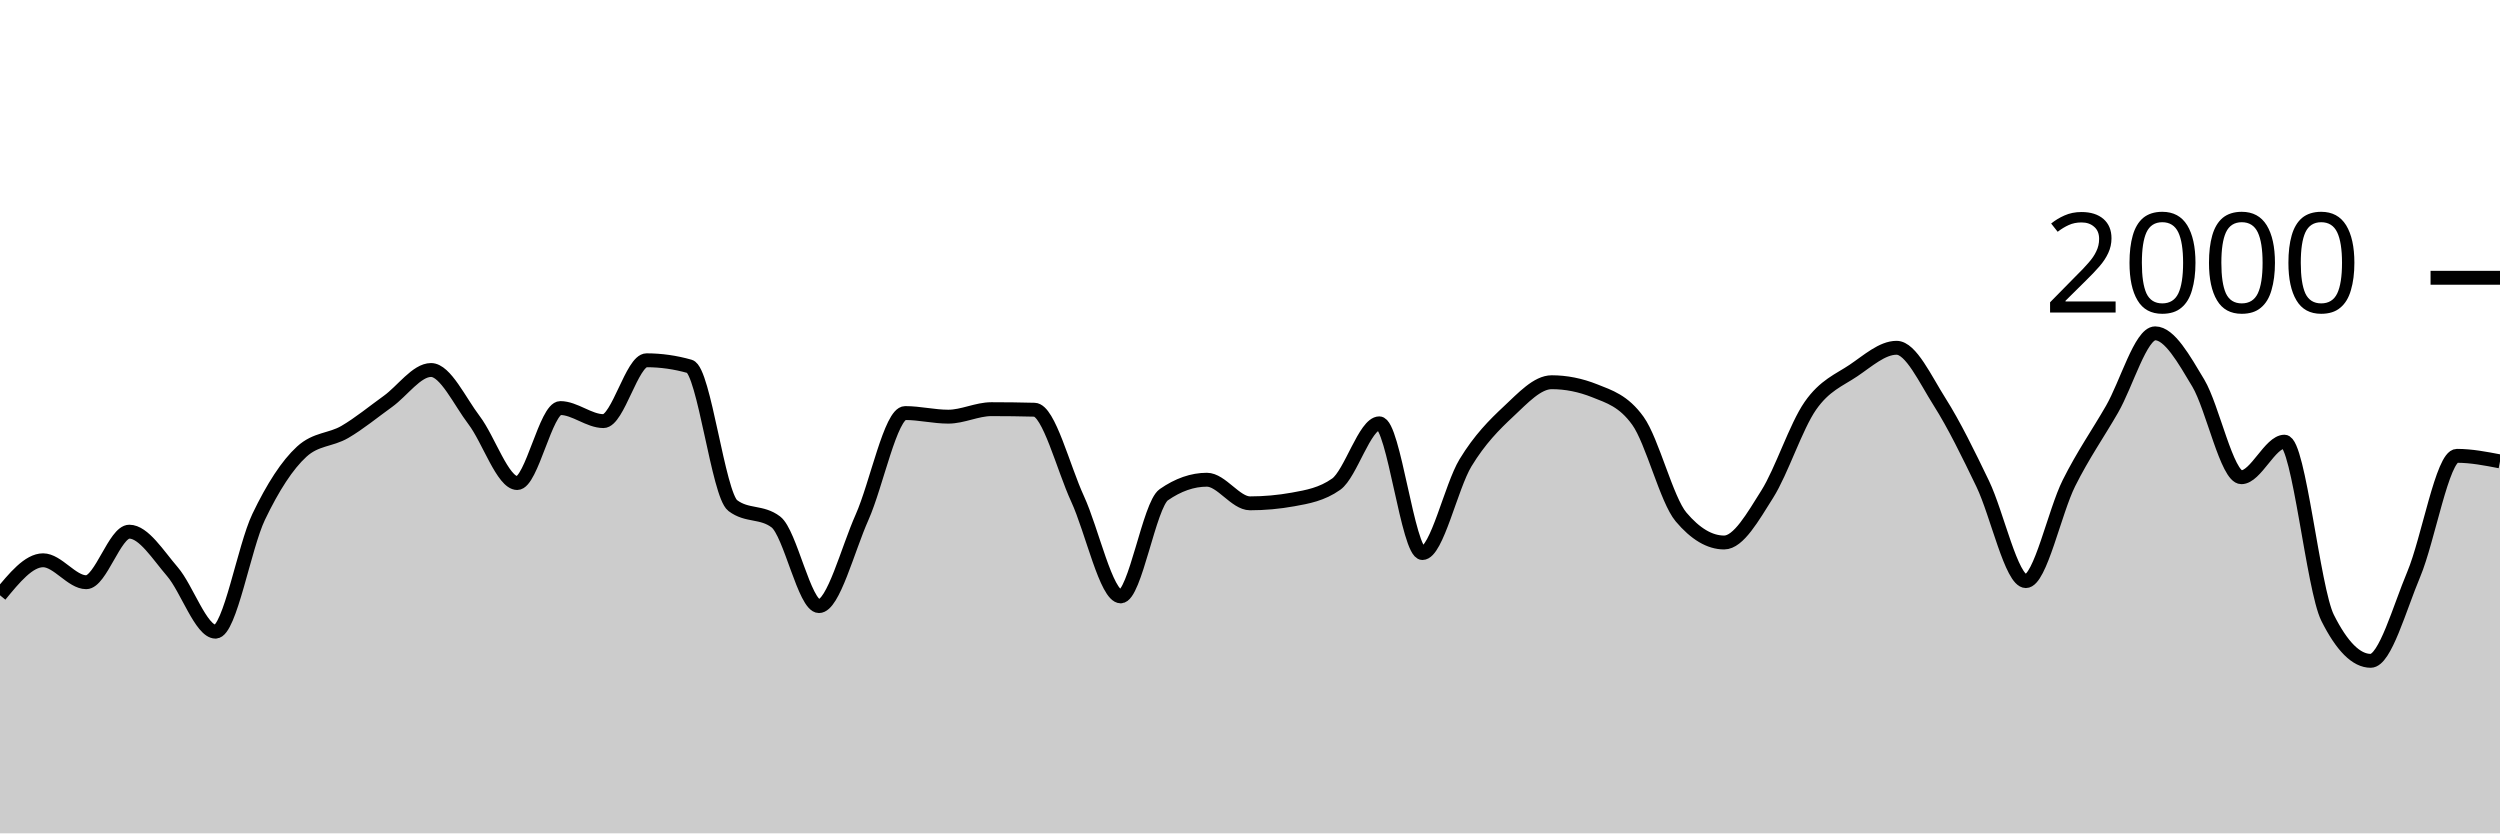
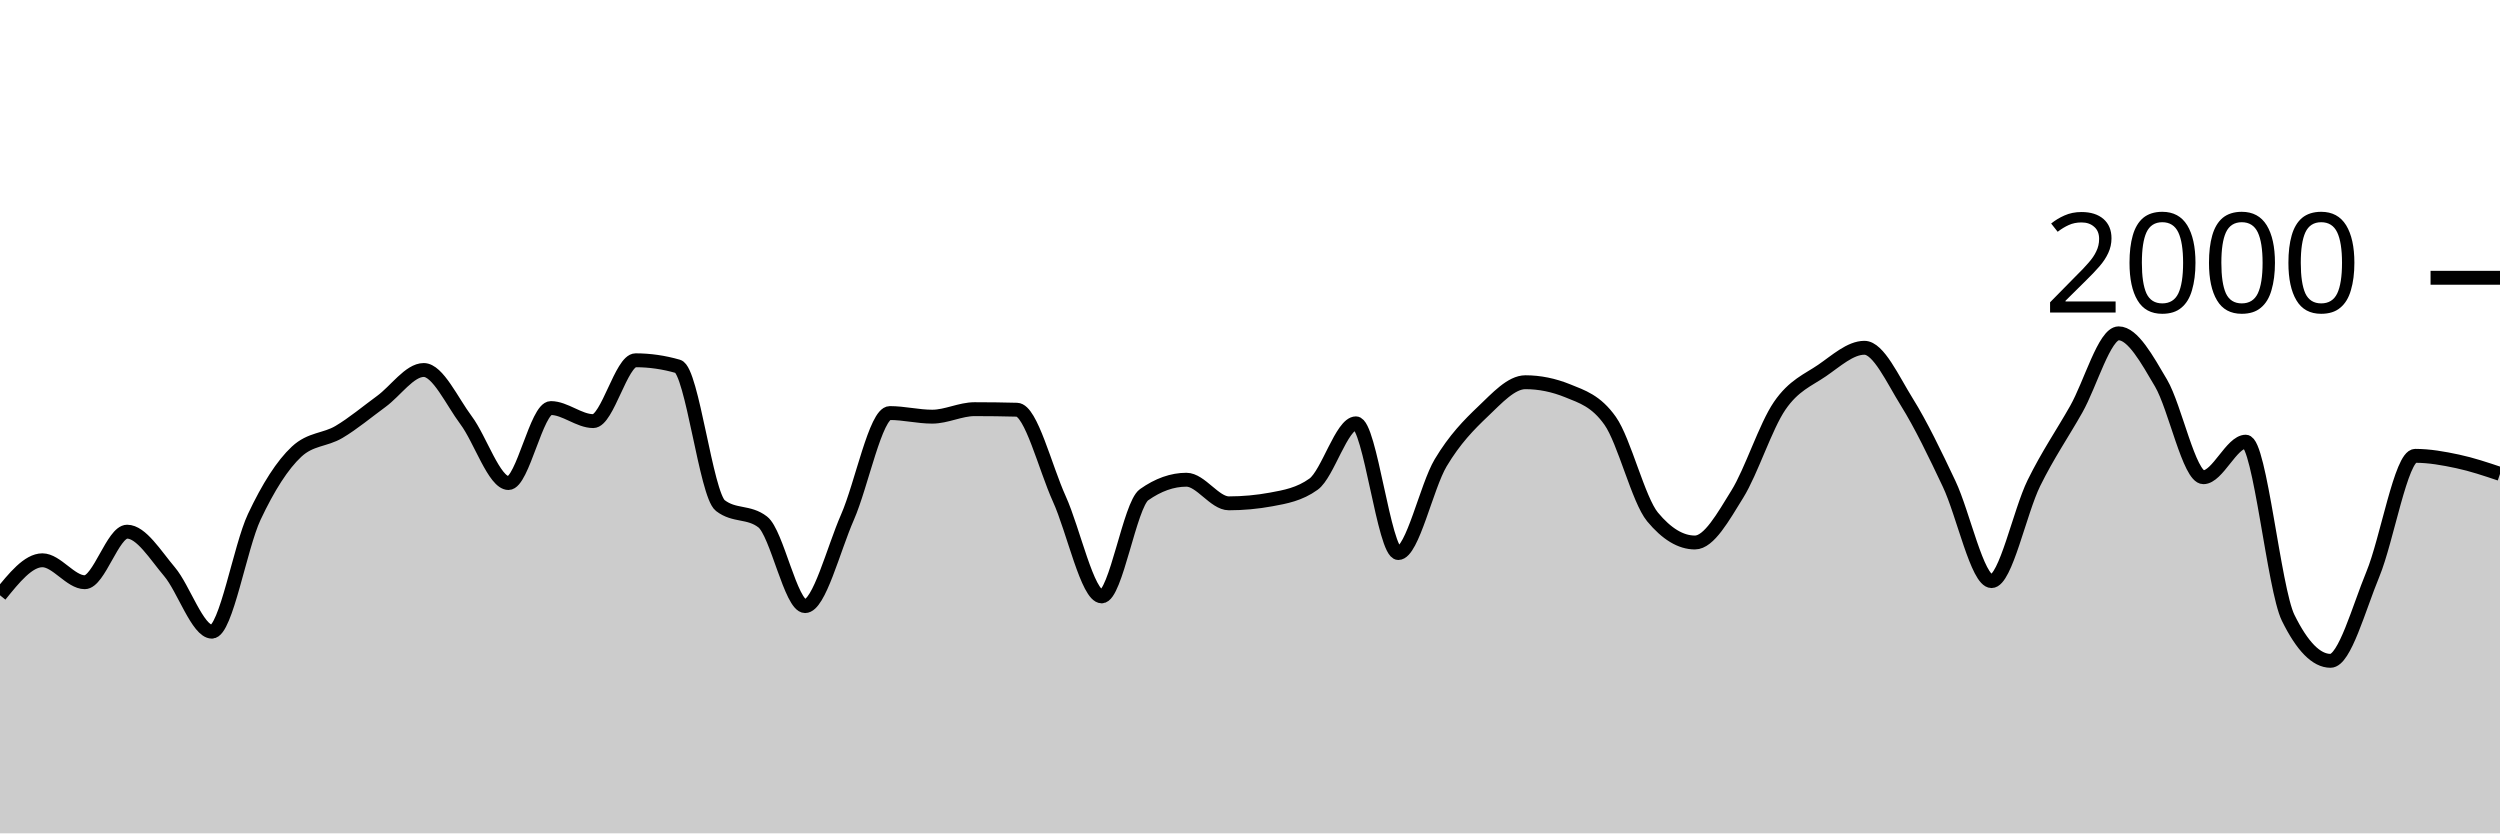
<svg xmlns="http://www.w3.org/2000/svg" viewBox="0 0 180 60">
  <g transform="translate(0,20)">
-     <path class="area" fill="rgba(0, 0, 0, 0.2)" d="M0,22.86C1.034,21.6,2.069,20.34,3.103,20.34C4.138,20.34,5.172,21.92,6.207,21.92C7.241,21.92,8.276,18.28,9.31,18.28C10.345,18.28,11.379,19.96,12.414,21.16C13.448,22.36,14.483,25.48,15.517,25.48C16.552,25.48,17.586,19.38,18.621,17.22C19.655,15.06,20.69,13.467,21.724,12.52C22.759,11.573,23.793,11.703,24.828,11.1C25.862,10.497,26.897,9.643,27.931,8.9C28.966,8.157,30,6.64,31.034,6.64C32.069,6.64,33.103,8.903,34.138,10.26C35.172,11.617,36.207,14.78,37.241,14.78C38.276,14.78,39.31,9.38,40.345,9.38C41.379,9.38,42.414,10.32,43.448,10.32C44.483,10.32,45.517,5.94,46.552,5.94C47.586,5.94,48.621,6.087,49.655,6.38C50.69,6.673,51.724,15.613,52.759,16.4C53.793,17.187,54.828,16.793,55.862,17.58C56.897,18.367,57.931,23.64,58.966,23.64C60,23.64,61.034,19.557,62.069,17.24C63.103,14.923,64.138,9.74,65.172,9.74C66.207,9.74,67.241,10,68.276,10C69.31,10,70.345,9.46,71.379,9.46C72.414,9.46,73.448,9.473,74.483,9.5C75.517,9.527,76.552,13.68,77.586,15.92C78.621,18.16,79.655,22.94,80.69,22.94C81.724,22.94,82.759,16.34,83.793,15.62C84.828,14.9,85.862,14.54,86.897,14.54C87.931,14.54,88.966,16.24,90,16.24C91.034,16.24,92.069,16.147,93.103,15.96C94.138,15.773,95.172,15.593,96.207,14.86C97.241,14.127,98.276,10.48,99.31,10.48C100.345,10.48,101.379,19.82,102.414,19.82C103.448,19.82,104.483,15.02,105.517,13.32C106.552,11.62,107.586,10.587,108.621,9.62C109.655,8.653,110.69,7.52,111.724,7.52C112.759,7.52,113.793,7.727,114.828,8.14C115.862,8.553,116.897,8.86,117.931,10.3C118.966,11.74,120,15.993,121.034,17.22C122.069,18.447,123.103,19.06,124.138,19.06C125.172,19.06,126.207,17.22,127.241,15.58C128.276,13.94,129.31,10.703,130.345,9.22C131.379,7.737,132.414,7.377,133.448,6.68C134.483,5.983,135.517,5.04,136.552,5.04C137.586,5.04,138.621,7.307,139.655,8.94C140.69,10.573,141.724,12.69,142.759,14.84C143.793,16.99,144.828,21.84,145.862,21.84C146.897,21.84,147.931,16.843,148.966,14.78C150,12.717,151.034,11.257,152.069,9.46C153.103,7.663,154.138,4,155.172,4C156.207,4,157.241,5.853,158.276,7.58C159.31,9.307,160.345,14.36,161.379,14.36C162.414,14.36,163.448,11.8,164.483,11.8C165.517,11.8,166.552,22.413,167.586,24.48C168.621,26.547,169.655,27.58,170.69,27.58C171.724,27.58,172.759,23.8,173.793,21.34C174.828,18.88,175.862,12.82,176.897,12.82C177.931,12.82,178.966,13.02,180,13.22L180,40C178.966,40,177.931,40,176.897,40C175.862,40,174.828,40,173.793,40C172.759,40,171.724,40,170.69,40C169.655,40,168.621,40,167.586,40C166.552,40,165.517,40,164.483,40C163.448,40,162.414,40,161.379,40C160.345,40,159.31,40,158.276,40C157.241,40,156.207,40,155.172,40C154.138,40,153.103,40,152.069,40C151.034,40,150,40,148.966,40C147.931,40,146.897,40,145.862,40C144.828,40,143.793,40,142.759,40C141.724,40,140.69,40,139.655,40C138.621,40,137.586,40,136.552,40C135.517,40,134.483,40,133.448,40C132.414,40,131.379,40,130.345,40C129.31,40,128.276,40,127.241,40C126.207,40,125.172,40,124.138,40C123.103,40,122.069,40,121.034,40C120,40,118.966,40,117.931,40C116.897,40,115.862,40,114.828,40C113.793,40,112.759,40,111.724,40C110.69,40,109.655,40,108.621,40C107.586,40,106.552,40,105.517,40C104.483,40,103.448,40,102.414,40C101.379,40,100.345,40,99.31,40C98.276,40,97.241,40,96.207,40C95.172,40,94.138,40,93.103,40C92.069,40,91.034,40,90,40C88.966,40,87.931,40,86.897,40C85.862,40,84.828,40,83.793,40C82.759,40,81.724,40,80.69,40C79.655,40,78.621,40,77.586,40C76.552,40,75.517,40,74.483,40C73.448,40,72.414,40,71.379,40C70.345,40,69.31,40,68.276,40C67.241,40,66.207,40,65.172,40C64.138,40,63.103,40,62.069,40C61.034,40,60,40,58.966,40C57.931,40,56.897,40,55.862,40C54.828,40,53.793,40,52.759,40C51.724,40,50.69,40,49.655,40C48.621,40,47.586,40,46.552,40C45.517,40,44.483,40,43.448,40C42.414,40,41.379,40,40.345,40C39.31,40,38.276,40,37.241,40C36.207,40,35.172,40,34.138,40C33.103,40,32.069,40,31.034,40C30,40,28.966,40,27.931,40C26.897,40,25.862,40,24.828,40C23.793,40,22.759,40,21.724,40C20.69,40,19.655,40,18.621,40C17.586,40,16.552,40,15.517,40C14.483,40,13.448,40,12.414,40C11.379,40,10.345,40,9.31,40C8.276,40,7.241,40,6.207,40C5.172,40,4.138,40,3.103,40C2.069,40,1.034,40,0,40Z" />
-     <path class="line" stroke="black" fill="none" d="M0,22.86C1.034,21.6,2.069,20.34,3.103,20.34C4.138,20.34,5.172,21.92,6.207,21.92C7.241,21.92,8.276,18.28,9.31,18.28C10.345,18.28,11.379,19.96,12.414,21.16C13.448,22.36,14.483,25.48,15.517,25.48C16.552,25.48,17.586,19.38,18.621,17.22C19.655,15.06,20.69,13.467,21.724,12.52C22.759,11.573,23.793,11.703,24.828,11.1C25.862,10.497,26.897,9.643,27.931,8.9C28.966,8.157,30,6.64,31.034,6.64C32.069,6.64,33.103,8.903,34.138,10.26C35.172,11.617,36.207,14.78,37.241,14.78C38.276,14.78,39.31,9.38,40.345,9.38C41.379,9.38,42.414,10.32,43.448,10.32C44.483,10.32,45.517,5.94,46.552,5.94C47.586,5.94,48.621,6.087,49.655,6.38C50.69,6.673,51.724,15.613,52.759,16.4C53.793,17.187,54.828,16.793,55.862,17.58C56.897,18.367,57.931,23.64,58.966,23.64C60,23.64,61.034,19.557,62.069,17.24C63.103,14.923,64.138,9.74,65.172,9.74C66.207,9.74,67.241,10,68.276,10C69.31,10,70.345,9.46,71.379,9.46C72.414,9.46,73.448,9.473,74.483,9.5C75.517,9.527,76.552,13.68,77.586,15.92C78.621,18.16,79.655,22.94,80.69,22.94C81.724,22.94,82.759,16.34,83.793,15.62C84.828,14.9,85.862,14.54,86.897,14.54C87.931,14.54,88.966,16.24,90,16.24C91.034,16.24,92.069,16.147,93.103,15.96C94.138,15.773,95.172,15.593,96.207,14.86C97.241,14.127,98.276,10.48,99.31,10.48C100.345,10.48,101.379,19.82,102.414,19.82C103.448,19.82,104.483,15.02,105.517,13.32C106.552,11.62,107.586,10.587,108.621,9.62C109.655,8.653,110.69,7.52,111.724,7.52C112.759,7.52,113.793,7.727,114.828,8.14C115.862,8.553,116.897,8.86,117.931,10.3C118.966,11.74,120,15.993,121.034,17.22C122.069,18.447,123.103,19.06,124.138,19.06C125.172,19.06,126.207,17.22,127.241,15.58C128.276,13.94,129.31,10.703,130.345,9.22C131.379,7.737,132.414,7.377,133.448,6.68C134.483,5.983,135.517,5.04,136.552,5.04C137.586,5.04,138.621,7.307,139.655,8.94C140.69,10.573,141.724,12.69,142.759,14.84C143.793,16.99,144.828,21.84,145.862,21.84C146.897,21.84,147.931,16.843,148.966,14.78C150,12.717,151.034,11.257,152.069,9.46C153.103,7.663,154.138,4,155.172,4C156.207,4,157.241,5.853,158.276,7.58C159.31,9.307,160.345,14.36,161.379,14.36C162.414,14.36,163.448,11.8,164.483,11.8C165.517,11.8,166.552,22.413,167.586,24.48C168.621,26.547,169.655,27.58,170.69,27.58C171.724,27.58,172.759,23.8,173.793,21.34C174.828,18.88,175.862,12.82,176.897,12.82C177.931,12.82,178.966,13.02,180,13.22" />
+     <path class="area" fill="rgba(0, 0, 0, 0.2)" d="M0,22.86C1.017,21.6,2.034,20.34,3.051,20.34C4.068,20.34,5.085,21.92,6.102,21.92C7.119,21.92,8.136,18.28,9.153,18.28C10.169,18.28,11.186,19.96,12.203,21.16C13.22,22.36,14.237,25.48,15.254,25.48C16.271,25.48,17.288,19.38,18.305,17.22C19.322,15.06,20.339,13.467,21.356,12.52C22.373,11.573,23.39,11.703,24.407,11.1C25.424,10.497,26.441,9.643,27.458,8.9C28.475,8.157,29.492,6.64,30.508,6.64C31.525,6.64,32.542,8.903,33.559,10.26C34.576,11.617,35.593,14.78,36.61,14.78C37.627,14.78,38.644,9.38,39.661,9.38C40.678,9.38,41.695,10.32,42.712,10.32C43.729,10.32,44.746,5.94,45.763,5.94C46.78,5.94,47.797,6.087,48.814,6.38C49.831,6.673,50.847,15.613,51.864,16.4C52.881,17.187,53.898,16.793,54.915,17.58C55.932,18.367,56.949,23.64,57.966,23.64C58.983,23.64,60,19.557,61.017,17.24C62.034,14.923,63.051,9.74,64.068,9.74C65.085,9.74,66.102,10,67.119,10C68.136,10,69.153,9.46,70.169,9.46C71.186,9.46,72.203,9.473,73.22,9.5C74.237,9.527,75.254,13.68,76.271,15.92C77.288,18.16,78.305,22.94,79.322,22.94C80.339,22.94,81.356,16.34,82.373,15.62C83.39,14.9,84.407,14.54,85.424,14.54C86.441,14.54,87.458,16.24,88.475,16.24C89.492,16.24,90.508,16.147,91.525,15.96C92.542,15.773,93.559,15.593,94.576,14.86C95.593,14.127,96.61,10.48,97.627,10.48C98.644,10.48,99.661,19.82,100.678,19.82C101.695,19.82,102.712,15.02,103.729,13.32C104.746,11.62,105.763,10.587,106.78,9.62C107.797,8.653,108.814,7.52,109.831,7.52C110.847,7.52,111.864,7.727,112.881,8.14C113.898,8.553,114.915,8.86,115.932,10.3C116.949,11.74,117.966,15.993,118.983,17.22C120,18.447,121.017,19.06,122.034,19.06C123.051,19.06,124.068,17.22,125.085,15.58C126.102,13.94,127.119,10.703,128.136,9.22C129.153,7.737,130.169,7.377,131.186,6.68C132.203,5.983,133.22,5.04,134.237,5.04C135.254,5.04,136.271,7.307,137.288,8.94C138.305,10.573,139.322,12.69,140.339,14.84C141.356,16.99,142.373,21.84,143.39,21.84C144.407,21.84,145.424,16.843,146.441,14.78C147.458,12.717,148.475,11.257,149.492,9.46C150.508,7.663,151.525,4,152.542,4C153.559,4,154.576,5.853,155.593,7.58C156.61,9.307,157.627,14.36,158.644,14.36C159.661,14.36,160.678,11.8,161.695,11.8C162.712,11.8,163.729,22.413,164.746,24.48C165.763,26.547,166.78,27.58,167.797,27.58C168.814,27.58,169.831,23.8,170.847,21.34C171.864,18.88,172.881,12.82,173.898,12.82C174.915,12.82,175.932,13.003,176.949,13.22C177.966,13.437,178.983,13.778,180,14.12L180,40C178.983,40,177.966,40,176.949,40C175.932,40,174.915,40,173.898,40C172.881,40,171.864,40,170.847,40C169.831,40,168.814,40,167.797,40C166.78,40,165.763,40,164.746,40C163.729,40,162.712,40,161.695,40C160.678,40,159.661,40,158.644,40C157.627,40,156.61,40,155.593,40C154.576,40,153.559,40,152.542,40C151.525,40,150.508,40,149.492,40C148.475,40,147.458,40,146.441,40C145.424,40,144.407,40,143.39,40C142.373,40,141.356,40,140.339,40C139.322,40,138.305,40,137.288,40C136.271,40,135.254,40,134.237,40C133.22,40,132.203,40,131.186,40C130.169,40,129.153,40,128.136,40C127.119,40,126.102,40,125.085,40C124.068,40,123.051,40,122.034,40C121.017,40,120,40,118.983,40C117.966,40,116.949,40,115.932,40C114.915,40,113.898,40,112.881,40C111.864,40,110.847,40,109.831,40C108.814,40,107.797,40,106.78,40C105.763,40,104.746,40,103.729,40C102.712,40,101.695,40,100.678,40C99.661,40,98.644,40,97.627,40C96.61,40,95.593,40,94.576,40C93.559,40,92.542,40,91.525,40C90.508,40,89.492,40,88.475,40C87.458,40,86.441,40,85.424,40C84.407,40,83.39,40,82.373,40C81.356,40,80.339,40,79.322,40C78.305,40,77.288,40,76.271,40C75.254,40,74.237,40,73.22,40C72.203,40,71.186,40,70.169,40C69.153,40,68.136,40,67.119,40C66.102,40,65.085,40,64.068,40C63.051,40,62.034,40,61.017,40C60,40,58.983,40,57.966,40C56.949,40,55.932,40,54.915,40C53.898,40,52.881,40,51.864,40C50.847,40,49.831,40,48.814,40C47.797,40,46.78,40,45.763,40C44.746,40,43.729,40,42.712,40C41.695,40,40.678,40,39.661,40C38.644,40,37.627,40,36.61,40C35.593,40,34.576,40,33.559,40C32.542,40,31.525,40,30.508,40C29.492,40,28.475,40,27.458,40C26.441,40,25.424,40,24.407,40C23.39,40,22.373,40,21.356,40C20.339,40,19.322,40,18.305,40C17.288,40,16.271,40,15.254,40C14.237,40,13.22,40,12.203,40C11.186,40,10.169,40,9.153,40C8.136,40,7.119,40,6.102,40C5.085,40,4.068,40,3.051,40C2.034,40,1.017,40,0,40Z" />
+     <path class="line" stroke="black" fill="none" d="M0,22.86C1.017,21.6,2.034,20.34,3.051,20.34C4.068,20.34,5.085,21.92,6.102,21.92C7.119,21.92,8.136,18.28,9.153,18.28C10.169,18.28,11.186,19.96,12.203,21.16C13.22,22.36,14.237,25.48,15.254,25.48C16.271,25.48,17.288,19.38,18.305,17.22C19.322,15.06,20.339,13.467,21.356,12.52C22.373,11.573,23.39,11.703,24.407,11.1C25.424,10.497,26.441,9.643,27.458,8.9C28.475,8.157,29.492,6.64,30.508,6.64C31.525,6.64,32.542,8.903,33.559,10.26C34.576,11.617,35.593,14.78,36.61,14.78C37.627,14.78,38.644,9.38,39.661,9.38C40.678,9.38,41.695,10.32,42.712,10.32C43.729,10.32,44.746,5.94,45.763,5.94C46.78,5.94,47.797,6.087,48.814,6.38C49.831,6.673,50.847,15.613,51.864,16.4C52.881,17.187,53.898,16.793,54.915,17.58C55.932,18.367,56.949,23.64,57.966,23.64C58.983,23.64,60,19.557,61.017,17.24C62.034,14.923,63.051,9.74,64.068,9.74C65.085,9.74,66.102,10,67.119,10C68.136,10,69.153,9.46,70.169,9.46C71.186,9.46,72.203,9.473,73.22,9.5C74.237,9.527,75.254,13.68,76.271,15.92C77.288,18.16,78.305,22.94,79.322,22.94C80.339,22.94,81.356,16.34,82.373,15.62C83.39,14.9,84.407,14.54,85.424,14.54C86.441,14.54,87.458,16.24,88.475,16.24C89.492,16.24,90.508,16.147,91.525,15.96C92.542,15.773,93.559,15.593,94.576,14.86C95.593,14.127,96.61,10.48,97.627,10.48C98.644,10.48,99.661,19.82,100.678,19.82C101.695,19.82,102.712,15.02,103.729,13.32C104.746,11.62,105.763,10.587,106.78,9.62C107.797,8.653,108.814,7.52,109.831,7.52C110.847,7.52,111.864,7.727,112.881,8.14C113.898,8.553,114.915,8.86,115.932,10.3C116.949,11.74,117.966,15.993,118.983,17.22C120,18.447,121.017,19.06,122.034,19.06C123.051,19.06,124.068,17.22,125.085,15.58C126.102,13.94,127.119,10.703,128.136,9.22C129.153,7.737,130.169,7.377,131.186,6.68C132.203,5.983,133.22,5.04,134.237,5.04C135.254,5.04,136.271,7.307,137.288,8.94C138.305,10.573,139.322,12.69,140.339,14.84C141.356,16.99,142.373,21.84,143.39,21.84C144.407,21.84,145.424,16.843,146.441,14.78C147.458,12.717,148.475,11.257,149.492,9.46C150.508,7.663,151.525,4,152.542,4C153.559,4,154.576,5.853,155.593,7.58C156.61,9.307,157.627,14.36,158.644,14.36C159.661,14.36,160.678,11.8,161.695,11.8C162.712,11.8,163.729,22.413,164.746,24.48C165.763,26.547,166.78,27.58,167.797,27.58C168.814,27.58,169.831,23.8,170.847,21.34C171.864,18.88,172.881,12.82,173.898,12.82C174.915,12.82,175.932,13.003,176.949,13.22C177.966,13.437,178.983,13.778,180,14.12" />
    <path class="axis-ceiling" stroke-width="1" stroke="black" fill="none" d="M175,0L180,0" />
    <text class="axis-ceiling-label" font-family="sans-serif" text-anchor="end" font-size="10px" x="170" y="2.5">2000</text>
  </g>
</svg>
